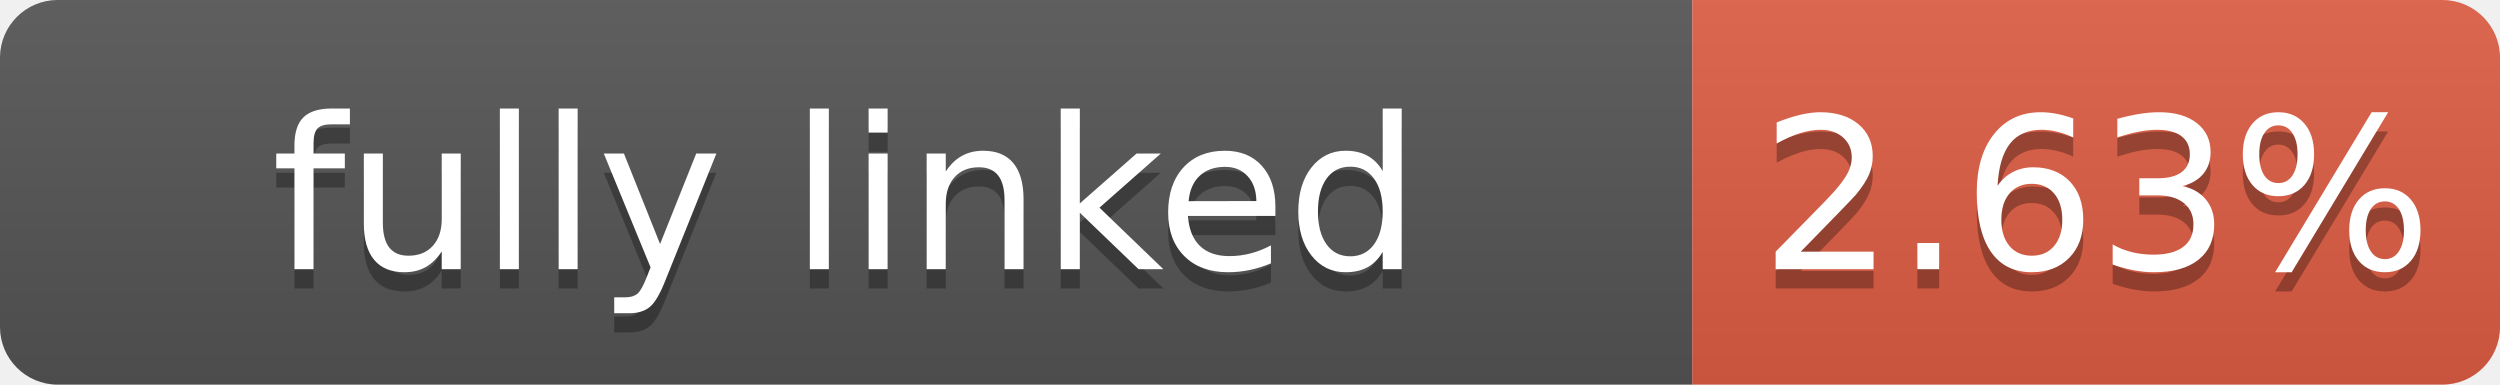
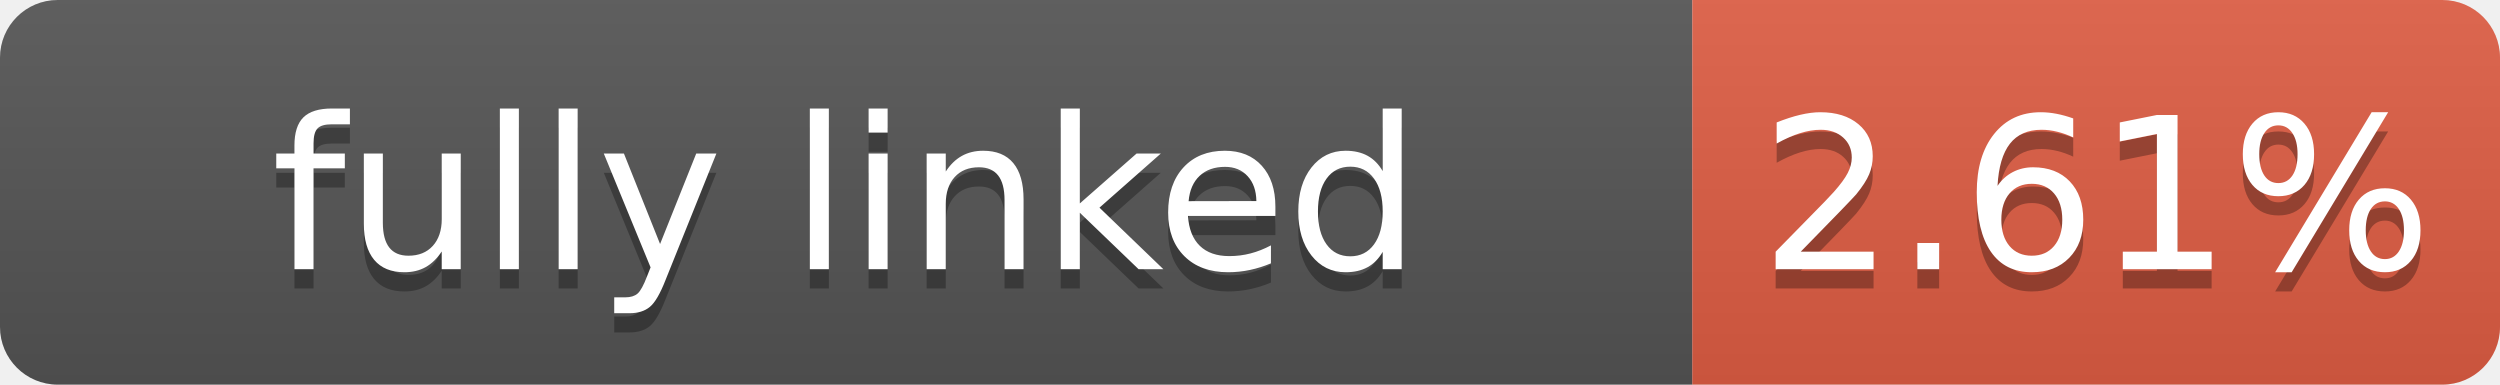
- <svg xmlns="http://www.w3.org/2000/svg" width="130" height="20" role="img" aria-label="fully linked: 2.63%">
+ <svg xmlns="http://www.w3.org/2000/svg" width="130" height="20" role="img" aria-label="fully linked: 2.61%">
  <linearGradient id="s" x2="0" y2="100%">
    <stop offset="0" stop-color="#bbb" stop-opacity=".1" />
    <stop offset="1" stop-opacity=".1" />
  </linearGradient>
  <clipPath id="r">
    <rect width="130" height="20" rx="3" fill="#fff" />
  </clipPath>
  <g clip-path="url(#r)">
    <rect width="88" height="20" fill="#555" />
    <rect x="88" width="42" height="20" fill="#e05d44" />
    <rect width="130" height="20" fill="url(#s)" />
  </g>
  <g fill="#fff" text-anchor="middle" font-family="Verdana,Geneva,DejaVu Sans,sans-serif" font-size="110" text-rendering="geometricPrecision">
    <text aria-hidden="true" x="440" y="150" fill="#010101" fill-opacity=".3" transform="scale(.1)" textLength="780">fully linked</text>
    <text x="440" y="140" transform="scale(.1)" textLength="780">fully linked</text>
-     <text aria-hidden="true" x="1090" y="150" fill="#010101" fill-opacity=".3" transform="scale(.1)" textLength="320">2.63%</text>
-     <text x="1090" y="140" transform="scale(.1)" textLength="320">2.63%</text>
+     <text aria-hidden="true" x="1090" y="150" fill="#010101" fill-opacity=".3" transform="scale(.1)" textLength="320">2.61%</text>
+     <text x="1090" y="140" transform="scale(.1)" textLength="320">2.61%</text>
  </g>
</svg>
